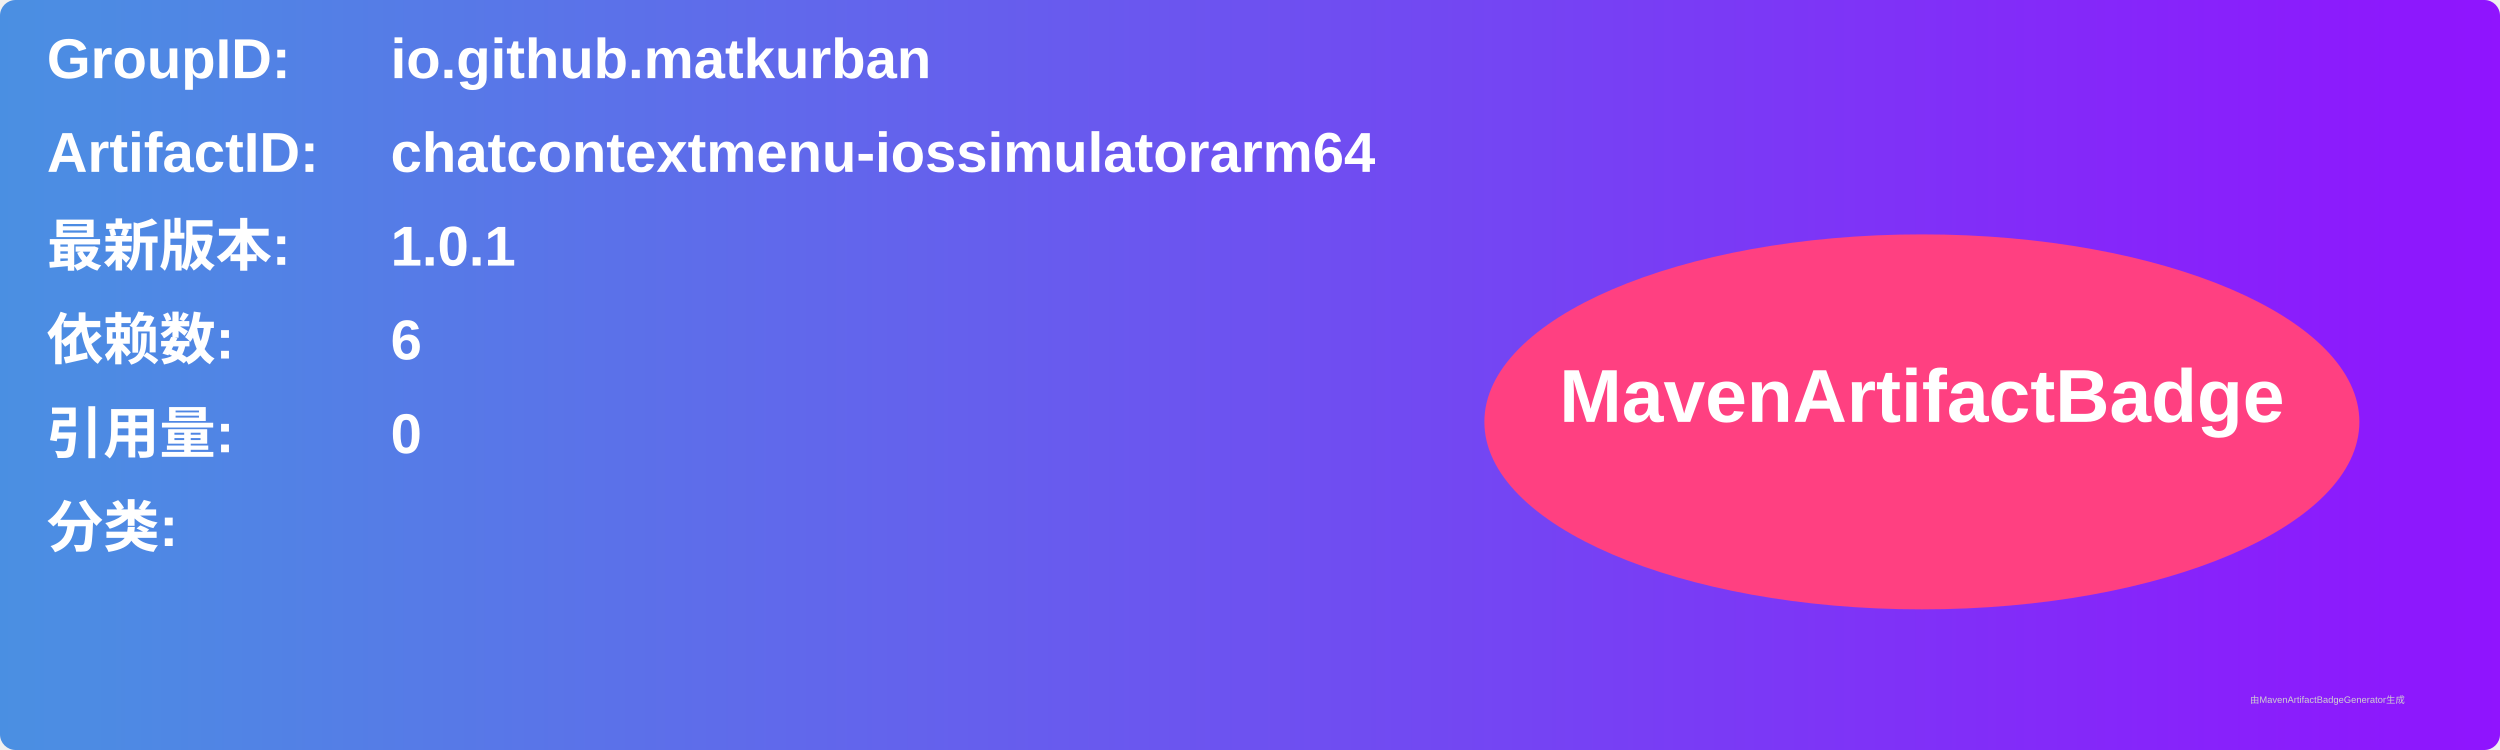
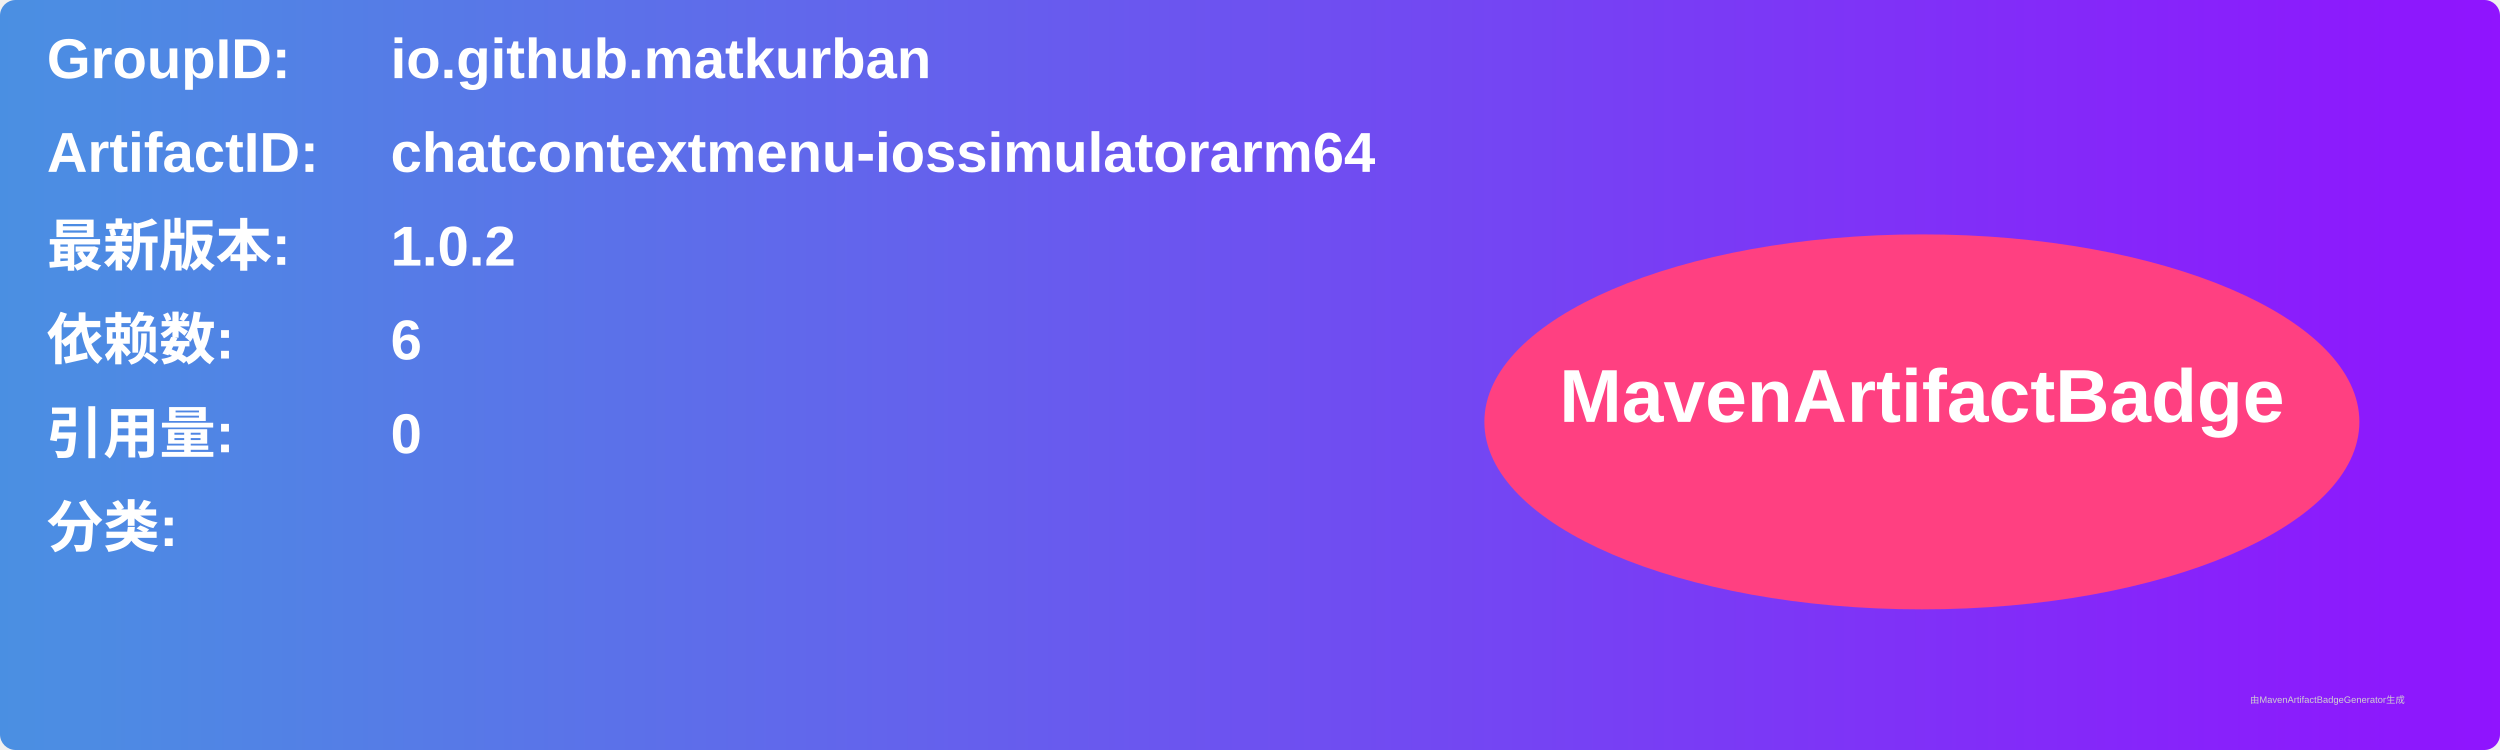
<svg xmlns="http://www.w3.org/2000/svg" width="800" height="240" viewBox="0 0 800 240">
  <linearGradient id="grad" x1="0%" y1="0%" x2="100%" y2="0%">
    <stop offset="0%" stop-color="#4a90e2" />
    <stop offset="100%" stop-color="#9013fe" />
  </linearGradient>
  <rect width="100%" height="100%" rx="5" ry="5" fill="url(#grad)" />
  <g transform="translate(15, 15)">
    <text x="0" y="10" font-family="Arial" font-size="18" fill="white" font-weight="bold" width="260">GroupID:</text>
    <text x="110" y="10" font-family="Arial" font-size="18" fill="white" font-weight="bold" width="460">io.github.matkurban</text>
    <text x="0" y="40" font-family="Arial" font-size="18" fill="white" font-weight="bold" width="260">ArtifactID:</text>
    <text x="110" y="40" font-family="Arial" font-size="18" fill="white" font-weight="bold" width="460">chatcontextmenu-iossimulatorarm64</text>
    <text x="0" y="70" font-family="Arial" font-size="18" fill="white" font-weight="bold">最新版本:</text>
    <text x="110" y="70" font-family="Arial" font-size="18" fill="white" font-weight="bold">
-       <tspan font-weight="bold">1.0.1</tspan>
+       <tspan font-weight="bold">1.0.2</tspan>
    </text>
    <text x="0" y="100" font-family="Arial" font-size="18" fill="white" font-weight="bold">依赖数: </text>
    <text x="110" y="100" font-family="Arial" font-size="18" fill="white">
      <tspan font-weight="bold">6</tspan>
    </text>
    <text x="0" y="130" font-family="Arial" font-size="18" fill="white" font-weight="bold">引用量: </text>
    <text x="110" y="130" font-family="Arial" font-size="18" fill="white">
      <tspan font-weight="bold">0</tspan>
    </text>
    <text x="0" y="160" font-family="Arial" font-size="18" fill="white" font-weight="bold">分类:</text>
    <text x="10" y="190" font-family="Arial" font-size="10" fill="white">
      <tspan font-weight="bold" />
    </text>
    <ellipse cx="600" cy="120" rx="140" ry="60" fill="#ff4081" />
    <text x="600" y="120" text-anchor="middle" font-family="Arial" font-size="24" fill="white" font-weight="bold">MavenArtifactBadge</text>
  </g>
  <text x="720" y="225" font-family="Arial" font-size="3" fill="#d0d0d0">由MavenArtifactBadgeGenerator生成</text>
</svg>
